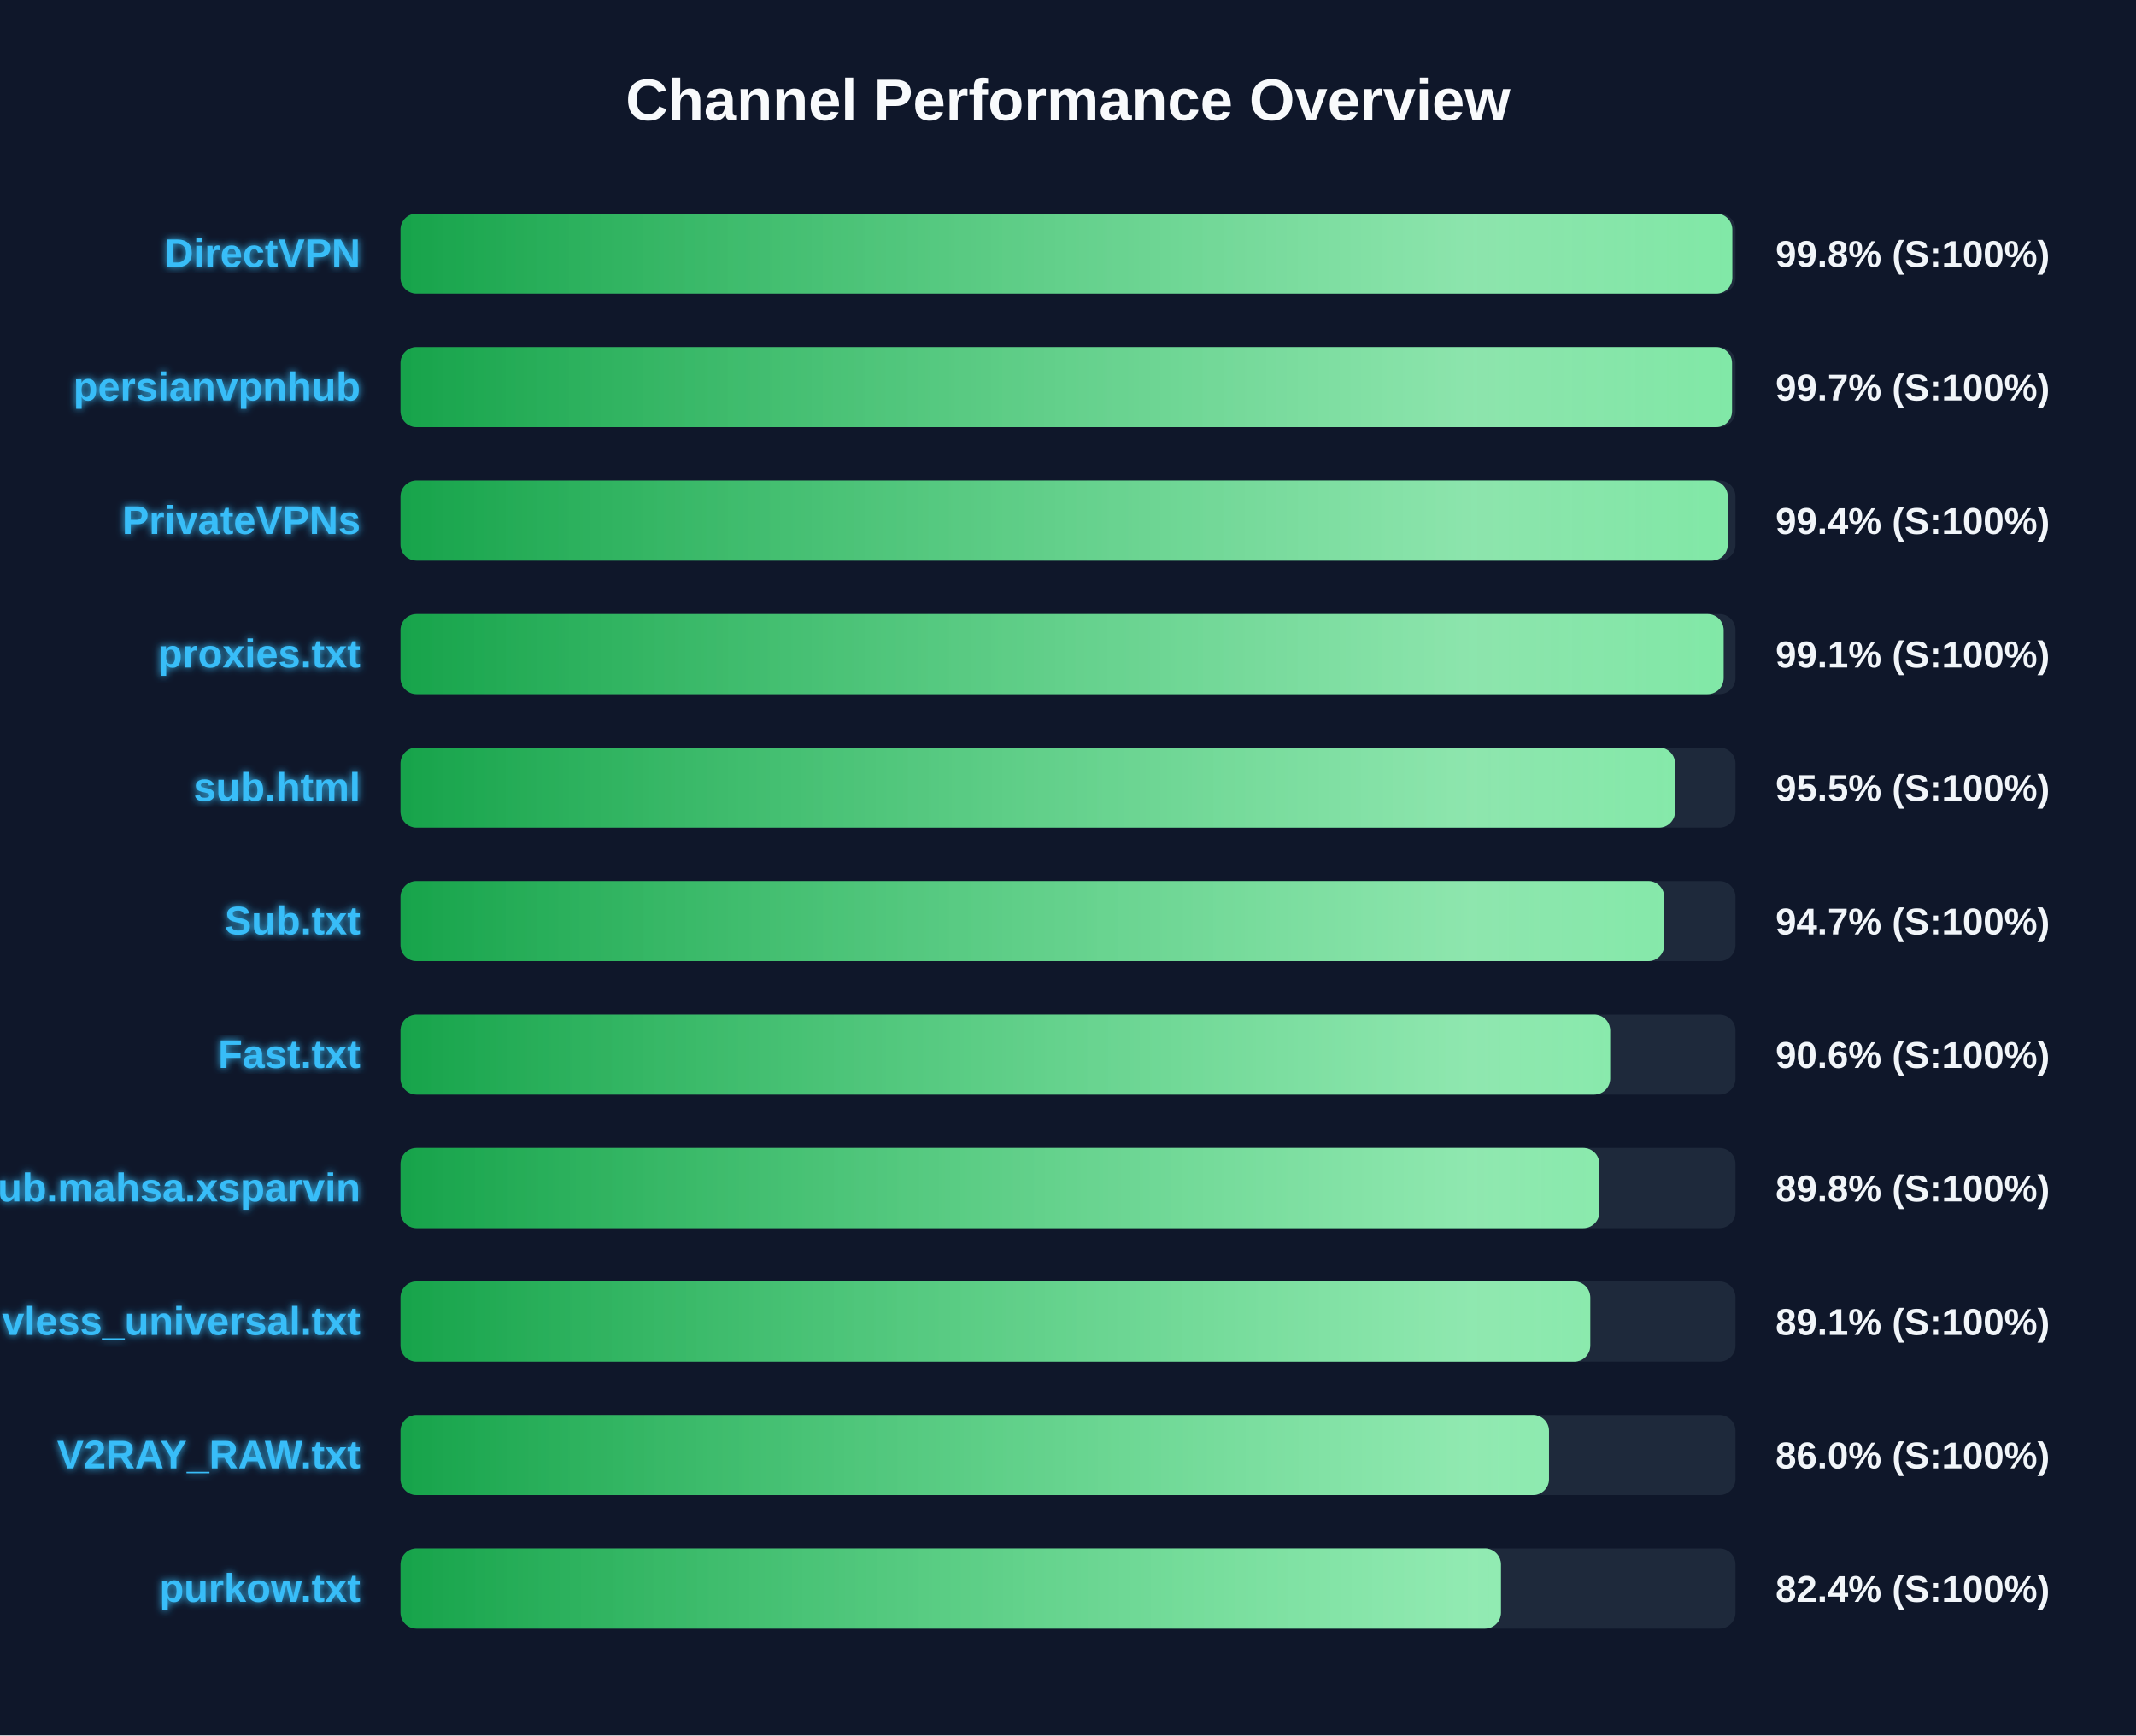
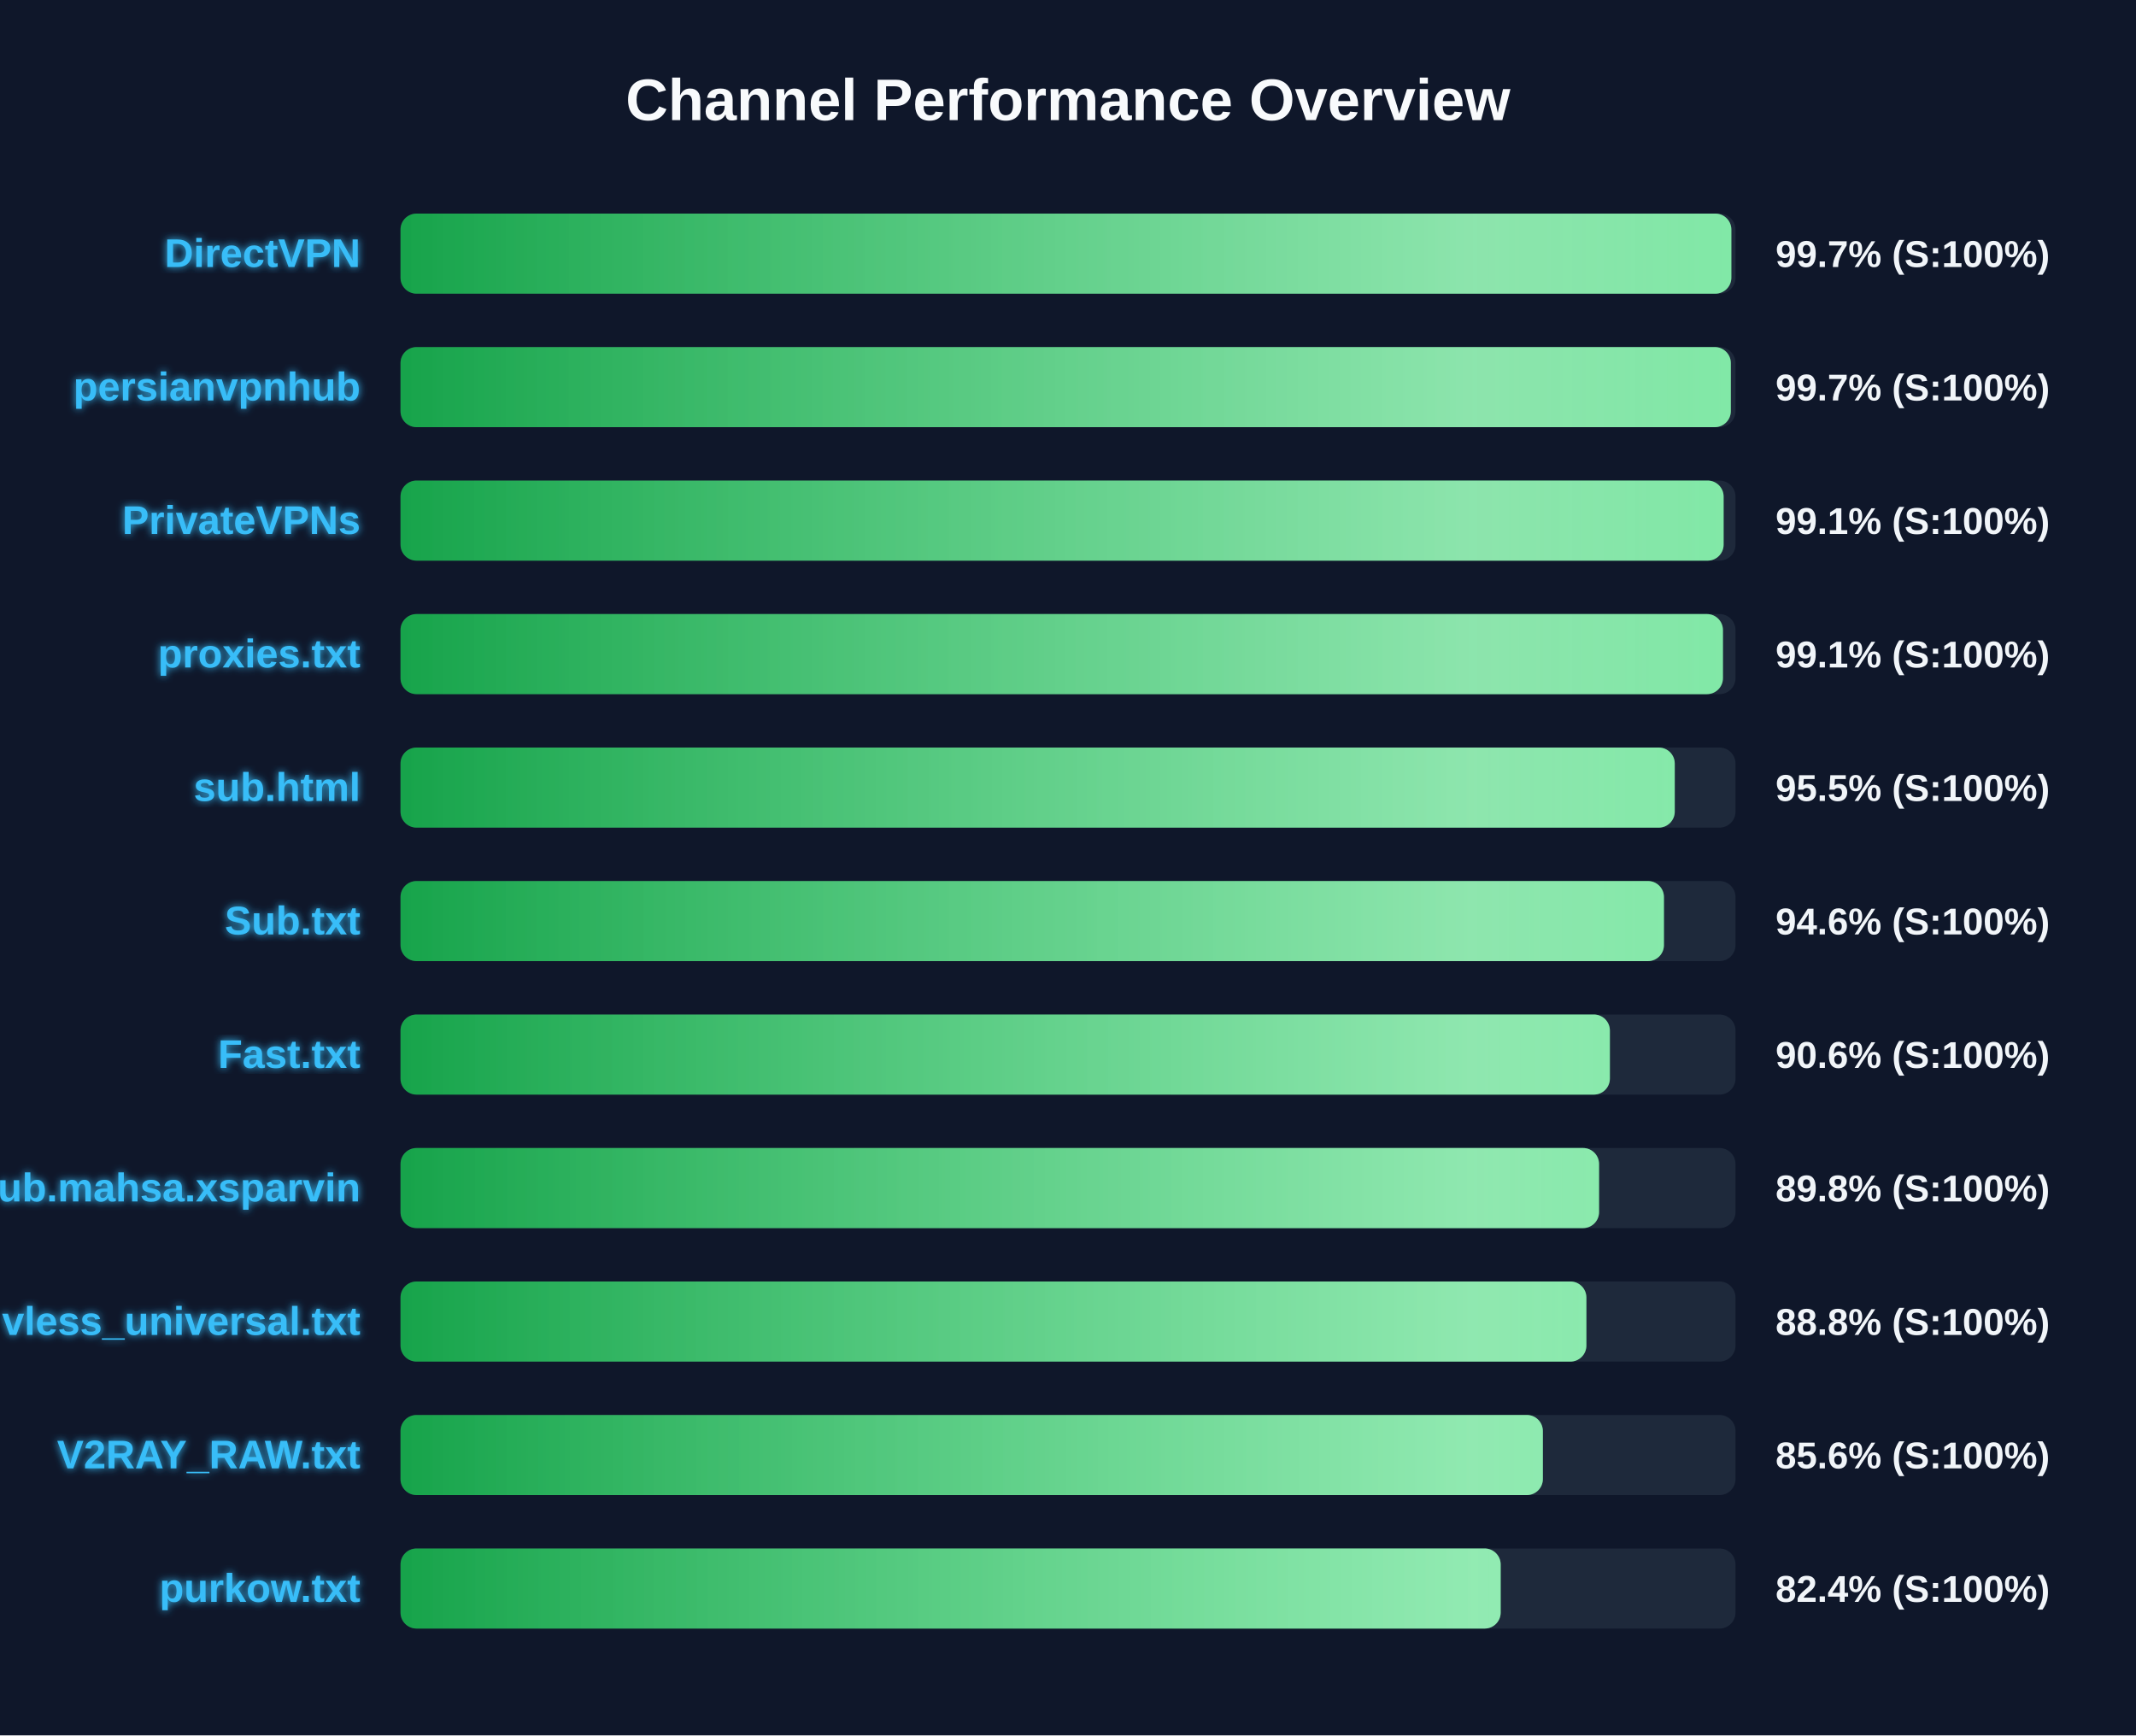
<svg xmlns="http://www.w3.org/2000/svg" width="800" height="650" version="1.1">
  <defs>
    <linearGradient id="grad-green" x1="0%" y1="0%" x2="100%" y2="0%">
      <stop offset="0%" stop-color="#16a34a" />
      <stop offset="100%" stop-color="#4ade80" />
    </linearGradient>
    <linearGradient id="grad-yellow" x1="0%" y1="0%" x2="100%" y2="0%">
      <stop offset="0%" stop-color="#ca8a04" />
      <stop offset="100%" stop-color="#fde047" />
    </linearGradient>
    <linearGradient id="grad-red" x1="0%" y1="0%" x2="100%" y2="0%">
      <stop offset="0%" stop-color="#dc2626" />
      <stop offset="100%" stop-color="#f87171" />
    </linearGradient>
    <linearGradient id="shimmer" x1="0%" y1="0%" x2="100%" y2="0%">
      <stop offset="0%" stop-color="rgba(255,255,255,0)" />
      <stop offset="50%" stop-color="rgba(255,255,255,0.4)" />
      <stop offset="100%" stop-color="rgba(255,255,255,0)" />
    </linearGradient>
    <filter id="glow" x="-20%" y="-20%" width="140%" height="140%">
      <feGaussianBlur stdDeviation="1.5" result="blur" />
      <feComposite in="SourceGraphic" in2="blur" operator="over" />
    </filter>
  </defs>
  <style>
        .bg-rect { fill: #0f172a; }
        .title { font: bold 22px 'Segoe UI', Arial, sans-serif; fill: #f8fafc; }
        .row { font: bold 15px 'Segoe UI', Arial, sans-serif; fill: #38bdf8; filter: url(#glow); }
        .score { font: bold 14px 'Segoe UI', Arial, sans-serif; fill: #f1f5f9; }
        @keyframes shimmer-anim {
            0% { transform: translateX(-100%); }
            100% { transform: translateX(200%); }
        }
        .shimmer-rect {
            animation: shimmer-anim 2.5s infinite linear;
        }
    </style>
  <rect width="100%" height="100%" class="bg-rect" />
  <text x="400" y="45" text-anchor="middle" class="title">Channel Performance Overview</text>
  <rect x="150" y="80" width="500" height="30" fill="#1e293b" rx="6" />
  <clipPath id="clip-0">
-     <rect x="150" y="80" width="498.8" height="30" rx="6" />
+     <rect x="150" y="80" width="498.45" height="30" rx="6" />
  </clipPath>
-   <rect x="150" y="80" width="498.8" height="30" fill="url(#grad-green)" rx="6" />
+   <rect x="150" y="80" width="498.45" height="30" fill="url(#grad-green)" rx="6" />
  <g clip-path="url(#clip-0)">
    <rect x="150" y="80" width="100%" height="30" fill="url(#shimmer)" class="shimmer-rect" />
  </g>
  <text x="135" y="100" text-anchor="end" class="row">DirectVPN</text>
-   <text x="665" y="100" text-anchor="start" class="score">99.8% (S:100%)</text>
+   <text x="665" y="100" text-anchor="start" class="score">99.7% (S:100%)</text>
  <rect x="150" y="130" width="500" height="30" fill="#1e293b" rx="6" />
  <clipPath id="clip-1">
-     <rect x="150" y="130" width="498.7" height="30" rx="6" />
+     <rect x="150" y="130" width="498.25" height="30" rx="6" />
  </clipPath>
-   <rect x="150" y="130" width="498.7" height="30" fill="url(#grad-green)" rx="6" />
+   <rect x="150" y="130" width="498.25" height="30" fill="url(#grad-green)" rx="6" />
  <g clip-path="url(#clip-1)">
    <rect x="150" y="130" width="100%" height="30" fill="url(#shimmer)" class="shimmer-rect" />
  </g>
  <text x="135" y="150" text-anchor="end" class="row">persianvpnhub</text>
  <text x="665" y="150" text-anchor="start" class="score">99.7% (S:100%)</text>
  <rect x="150" y="180" width="500" height="30" fill="#1e293b" rx="6" />
  <clipPath id="clip-2">
-     <rect x="150" y="180" width="497.1" height="30" rx="6" />
+     <rect x="150" y="180" width="495.55" height="30" rx="6" />
  </clipPath>
-   <rect x="150" y="180" width="497.1" height="30" fill="url(#grad-green)" rx="6" />
+   <rect x="150" y="180" width="495.55" height="30" fill="url(#grad-green)" rx="6" />
  <g clip-path="url(#clip-2)">
    <rect x="150" y="180" width="100%" height="30" fill="url(#shimmer)" class="shimmer-rect" />
  </g>
  <text x="135" y="200" text-anchor="end" class="row">PrivateVPNs</text>
-   <text x="665" y="200" text-anchor="start" class="score">99.4% (S:100%)</text>
+   <text x="665" y="200" text-anchor="start" class="score">99.1% (S:100%)</text>
  <rect x="150" y="230" width="500" height="30" fill="#1e293b" rx="6" />
  <clipPath id="clip-3">
-     <rect x="150" y="230" width="495.55" height="30" rx="6" />
+     <rect x="150" y="230" width="495.3" height="30" rx="6" />
  </clipPath>
-   <rect x="150" y="230" width="495.55" height="30" fill="url(#grad-green)" rx="6" />
+   <rect x="150" y="230" width="495.3" height="30" fill="url(#grad-green)" rx="6" />
  <g clip-path="url(#clip-3)">
    <rect x="150" y="230" width="100%" height="30" fill="url(#shimmer)" class="shimmer-rect" />
  </g>
  <text x="135" y="250" text-anchor="end" class="row">proxies.txt</text>
  <text x="665" y="250" text-anchor="start" class="score">99.1% (S:100%)</text>
  <rect x="150" y="280" width="500" height="30" fill="#1e293b" rx="6" />
  <clipPath id="clip-4">
-     <rect x="150" y="280" width="477.35" height="30" rx="6" />
+     <rect x="150" y="280" width="477.25" height="30" rx="6" />
  </clipPath>
-   <rect x="150" y="280" width="477.35" height="30" fill="url(#grad-green)" rx="6" />
+   <rect x="150" y="280" width="477.25" height="30" fill="url(#grad-green)" rx="6" />
  <g clip-path="url(#clip-4)">
    <rect x="150" y="280" width="100%" height="30" fill="url(#shimmer)" class="shimmer-rect" />
  </g>
  <text x="135" y="300" text-anchor="end" class="row">sub.html</text>
  <text x="665" y="300" text-anchor="start" class="score">95.5% (S:100%)</text>
  <rect x="150" y="330" width="500" height="30" fill="#1e293b" rx="6" />
  <clipPath id="clip-5">
-     <rect x="150" y="330" width="473.3" height="30" rx="6" />
+     <rect x="150" y="330" width="473.2" height="30" rx="6" />
  </clipPath>
-   <rect x="150" y="330" width="473.3" height="30" fill="url(#grad-green)" rx="6" />
+   <rect x="150" y="330" width="473.2" height="30" fill="url(#grad-green)" rx="6" />
  <g clip-path="url(#clip-5)">
    <rect x="150" y="330" width="100%" height="30" fill="url(#shimmer)" class="shimmer-rect" />
  </g>
  <text x="135" y="350" text-anchor="end" class="row">Sub.txt</text>
-   <text x="665" y="350" text-anchor="start" class="score">94.7% (S:100%)</text>
+   <text x="665" y="350" text-anchor="start" class="score">94.6% (S:100%)</text>
  <rect x="150" y="380" width="500" height="30" fill="#1e293b" rx="6" />
  <clipPath id="clip-6">
-     <rect x="150" y="380" width="453.05" height="30" rx="6" />
+     <rect x="150" y="380" width="452.95" height="30" rx="6" />
  </clipPath>
-   <rect x="150" y="380" width="453.05" height="30" fill="url(#grad-green)" rx="6" />
+   <rect x="150" y="380" width="452.95" height="30" fill="url(#grad-green)" rx="6" />
  <g clip-path="url(#clip-6)">
    <rect x="150" y="380" width="100%" height="30" fill="url(#shimmer)" class="shimmer-rect" />
  </g>
  <text x="135" y="400" text-anchor="end" class="row">Fast.txt</text>
  <text x="665" y="400" text-anchor="start" class="score">90.6% (S:100%)</text>
  <rect x="150" y="430" width="500" height="30" fill="#1e293b" rx="6" />
  <clipPath id="clip-7">
-     <rect x="150" y="430" width="449.0" height="30" rx="6" />
+     <rect x="150" y="430" width="448.9" height="30" rx="6" />
  </clipPath>
-   <rect x="150" y="430" width="449.0" height="30" fill="url(#grad-green)" rx="6" />
+   <rect x="150" y="430" width="448.9" height="30" fill="url(#grad-green)" rx="6" />
  <g clip-path="url(#clip-7)">
    <rect x="150" y="430" width="100%" height="30" fill="url(#shimmer)" class="shimmer-rect" />
  </g>
  <text x="135" y="450" text-anchor="end" class="row">Sub.mahsa.xsparvin</text>
  <text x="665" y="450" text-anchor="start" class="score">89.8% (S:100%)</text>
  <rect x="150" y="480" width="500" height="30" fill="#1e293b" rx="6" />
  <clipPath id="clip-8">
-     <rect x="150" y="480" width="445.6" height="30" rx="6" />
+     <rect x="150" y="480" width="444.15" height="30" rx="6" />
  </clipPath>
-   <rect x="150" y="480" width="445.6" height="30" fill="url(#grad-green)" rx="6" />
+   <rect x="150" y="480" width="444.15" height="30" fill="url(#grad-green)" rx="6" />
  <g clip-path="url(#clip-8)">
    <rect x="150" y="480" width="100%" height="30" fill="url(#shimmer)" class="shimmer-rect" />
  </g>
  <text x="135" y="500" text-anchor="end" class="row">vless_universal.txt</text>
-   <text x="665" y="500" text-anchor="start" class="score">89.1% (S:100%)</text>
+   <text x="665" y="500" text-anchor="start" class="score">88.8% (S:100%)</text>
  <rect x="150" y="530" width="500" height="30" fill="#1e293b" rx="6" />
  <clipPath id="clip-9">
-     <rect x="150" y="530" width="430.15" height="30" rx="6" />
+     <rect x="150" y="530" width="427.85" height="30" rx="6" />
  </clipPath>
-   <rect x="150" y="530" width="430.15" height="30" fill="url(#grad-green)" rx="6" />
+   <rect x="150" y="530" width="427.85" height="30" fill="url(#grad-green)" rx="6" />
  <g clip-path="url(#clip-9)">
    <rect x="150" y="530" width="100%" height="30" fill="url(#shimmer)" class="shimmer-rect" />
  </g>
  <text x="135" y="550" text-anchor="end" class="row">V2RAY_RAW.txt</text>
-   <text x="665" y="550" text-anchor="start" class="score">86.0% (S:100%)</text>
+   <text x="665" y="550" text-anchor="start" class="score">85.6% (S:100%)</text>
  <rect x="150" y="580" width="500" height="30" fill="#1e293b" rx="6" />
  <clipPath id="clip-10">
-     <rect x="150" y="580" width="412.15" height="30" rx="6" />
+     <rect x="150" y="580" width="412.05" height="30" rx="6" />
  </clipPath>
-   <rect x="150" y="580" width="412.15" height="30" fill="url(#grad-green)" rx="6" />
+   <rect x="150" y="580" width="412.05" height="30" fill="url(#grad-green)" rx="6" />
  <g clip-path="url(#clip-10)">
    <rect x="150" y="580" width="100%" height="30" fill="url(#shimmer)" class="shimmer-rect" />
  </g>
  <text x="135" y="600" text-anchor="end" class="row">purkow.txt</text>
  <text x="665" y="600" text-anchor="start" class="score">82.4% (S:100%)</text>
</svg>
